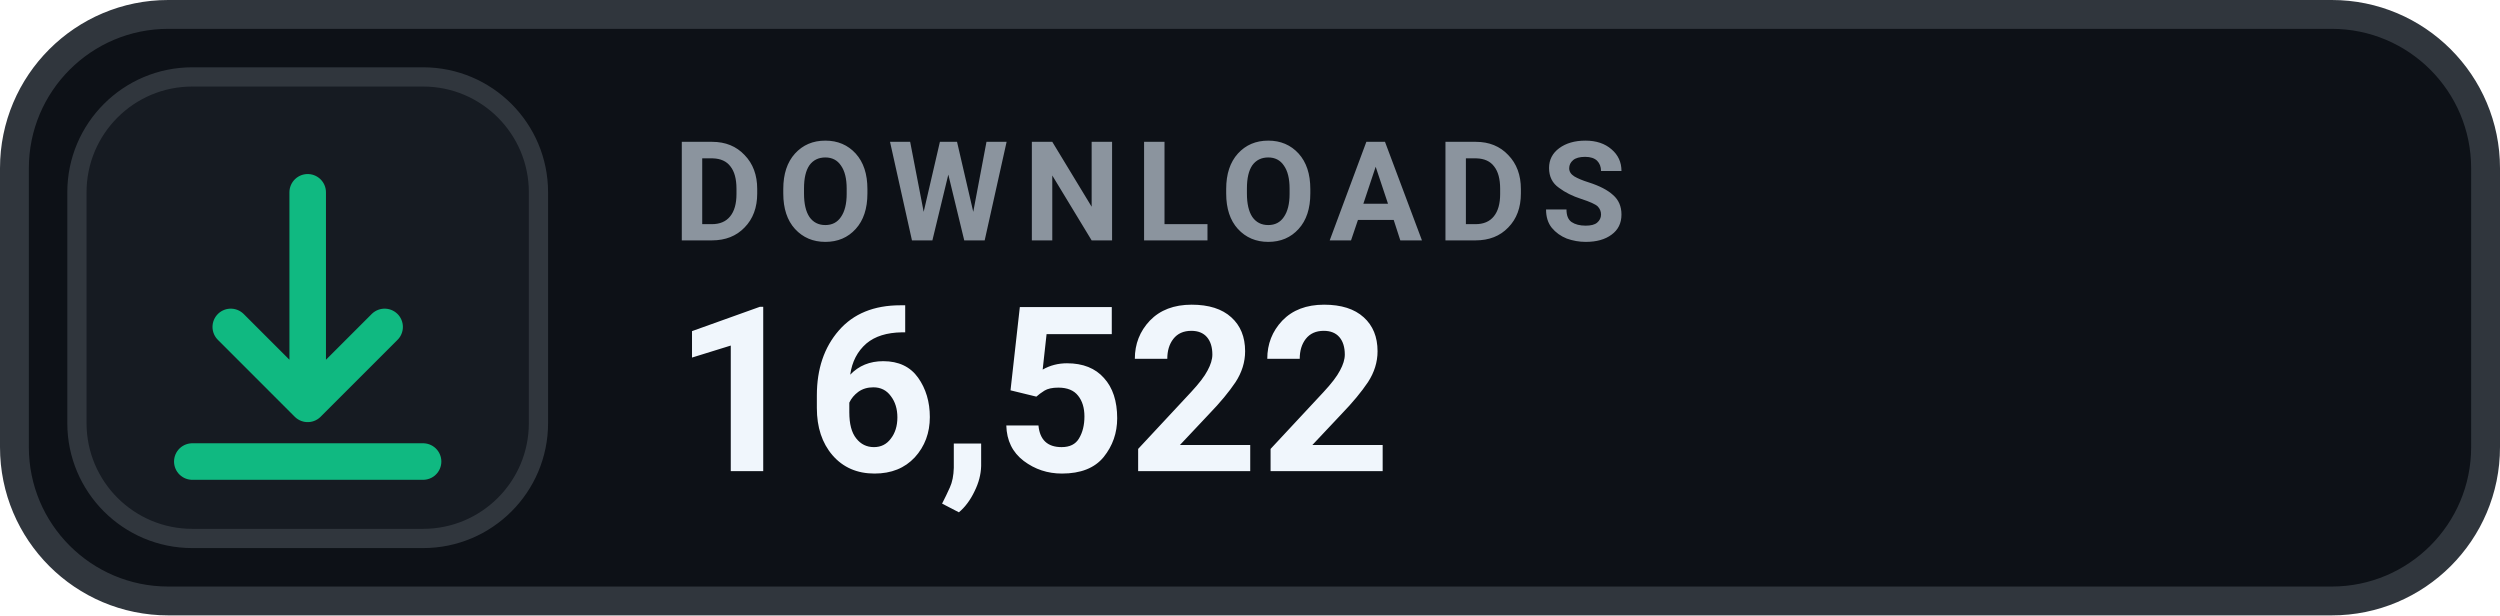
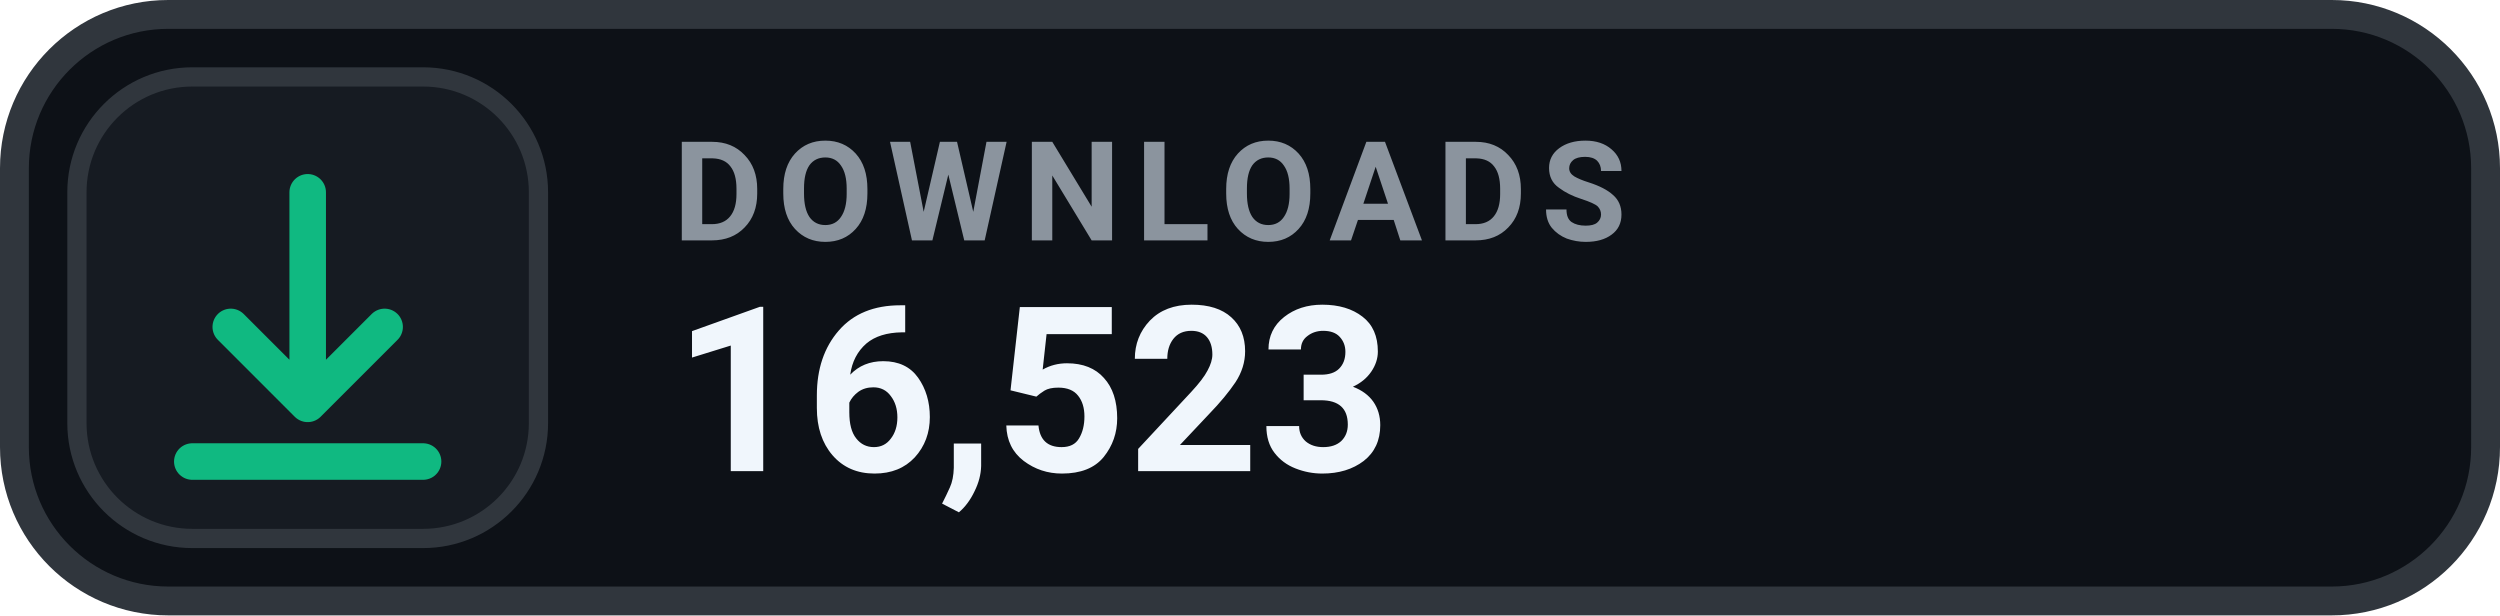
- <svg xmlns="http://www.w3.org/2000/svg" width="130" height="32" viewBox="0 0 130 32" role="img" aria-label="DOWNLOADS 16,522">
+ <svg xmlns="http://www.w3.org/2000/svg" width="130" height="32" viewBox="0 0 130 32" role="img" aria-label="DOWNLOADS 16,523">
  <rect x=".75" y=".75" width="128.5" height="30.5" rx="8" fill="#0D1117" stroke="#30363D" stroke-width="1.5" />
  <rect x="4" y="4" width="24" height="24" rx="6" fill="#161B22" stroke="#30363D" stroke-width="1" />
  <g transform="translate(16 16)" style="color:#10B981;">
    <path d="M0 -6 v11 m0 0 l4 -4 m-4 4 l-4 -4 M-6 8 h12" fill="none" stroke="currentColor" stroke-width="1.9" stroke-linecap="round" stroke-linejoin="round" />
  </g>
  <text x="35" y="12.5" fill="#8B949E" font-family="-apple-system,BlinkMacSystemFont,'Segoe UI',Roboto,Helvetica,Arial,sans-serif" font-size="7.2" font-weight="700" letter-spacing=".75">DOWNLOADS</text>
-   <text x="35" y="24.5" fill="#F0F6FC" font-family="-apple-system,BlinkMacSystemFont,'Segoe UI',Roboto,Helvetica,Arial,sans-serif" font-size="12" font-weight="700">16,522</text>
+   <text x="35" y="24.5" fill="#F0F6FC" font-family="-apple-system,BlinkMacSystemFont,'Segoe UI',Roboto,Helvetica,Arial,sans-serif" font-size="12" font-weight="700">16,523</text>
</svg>
